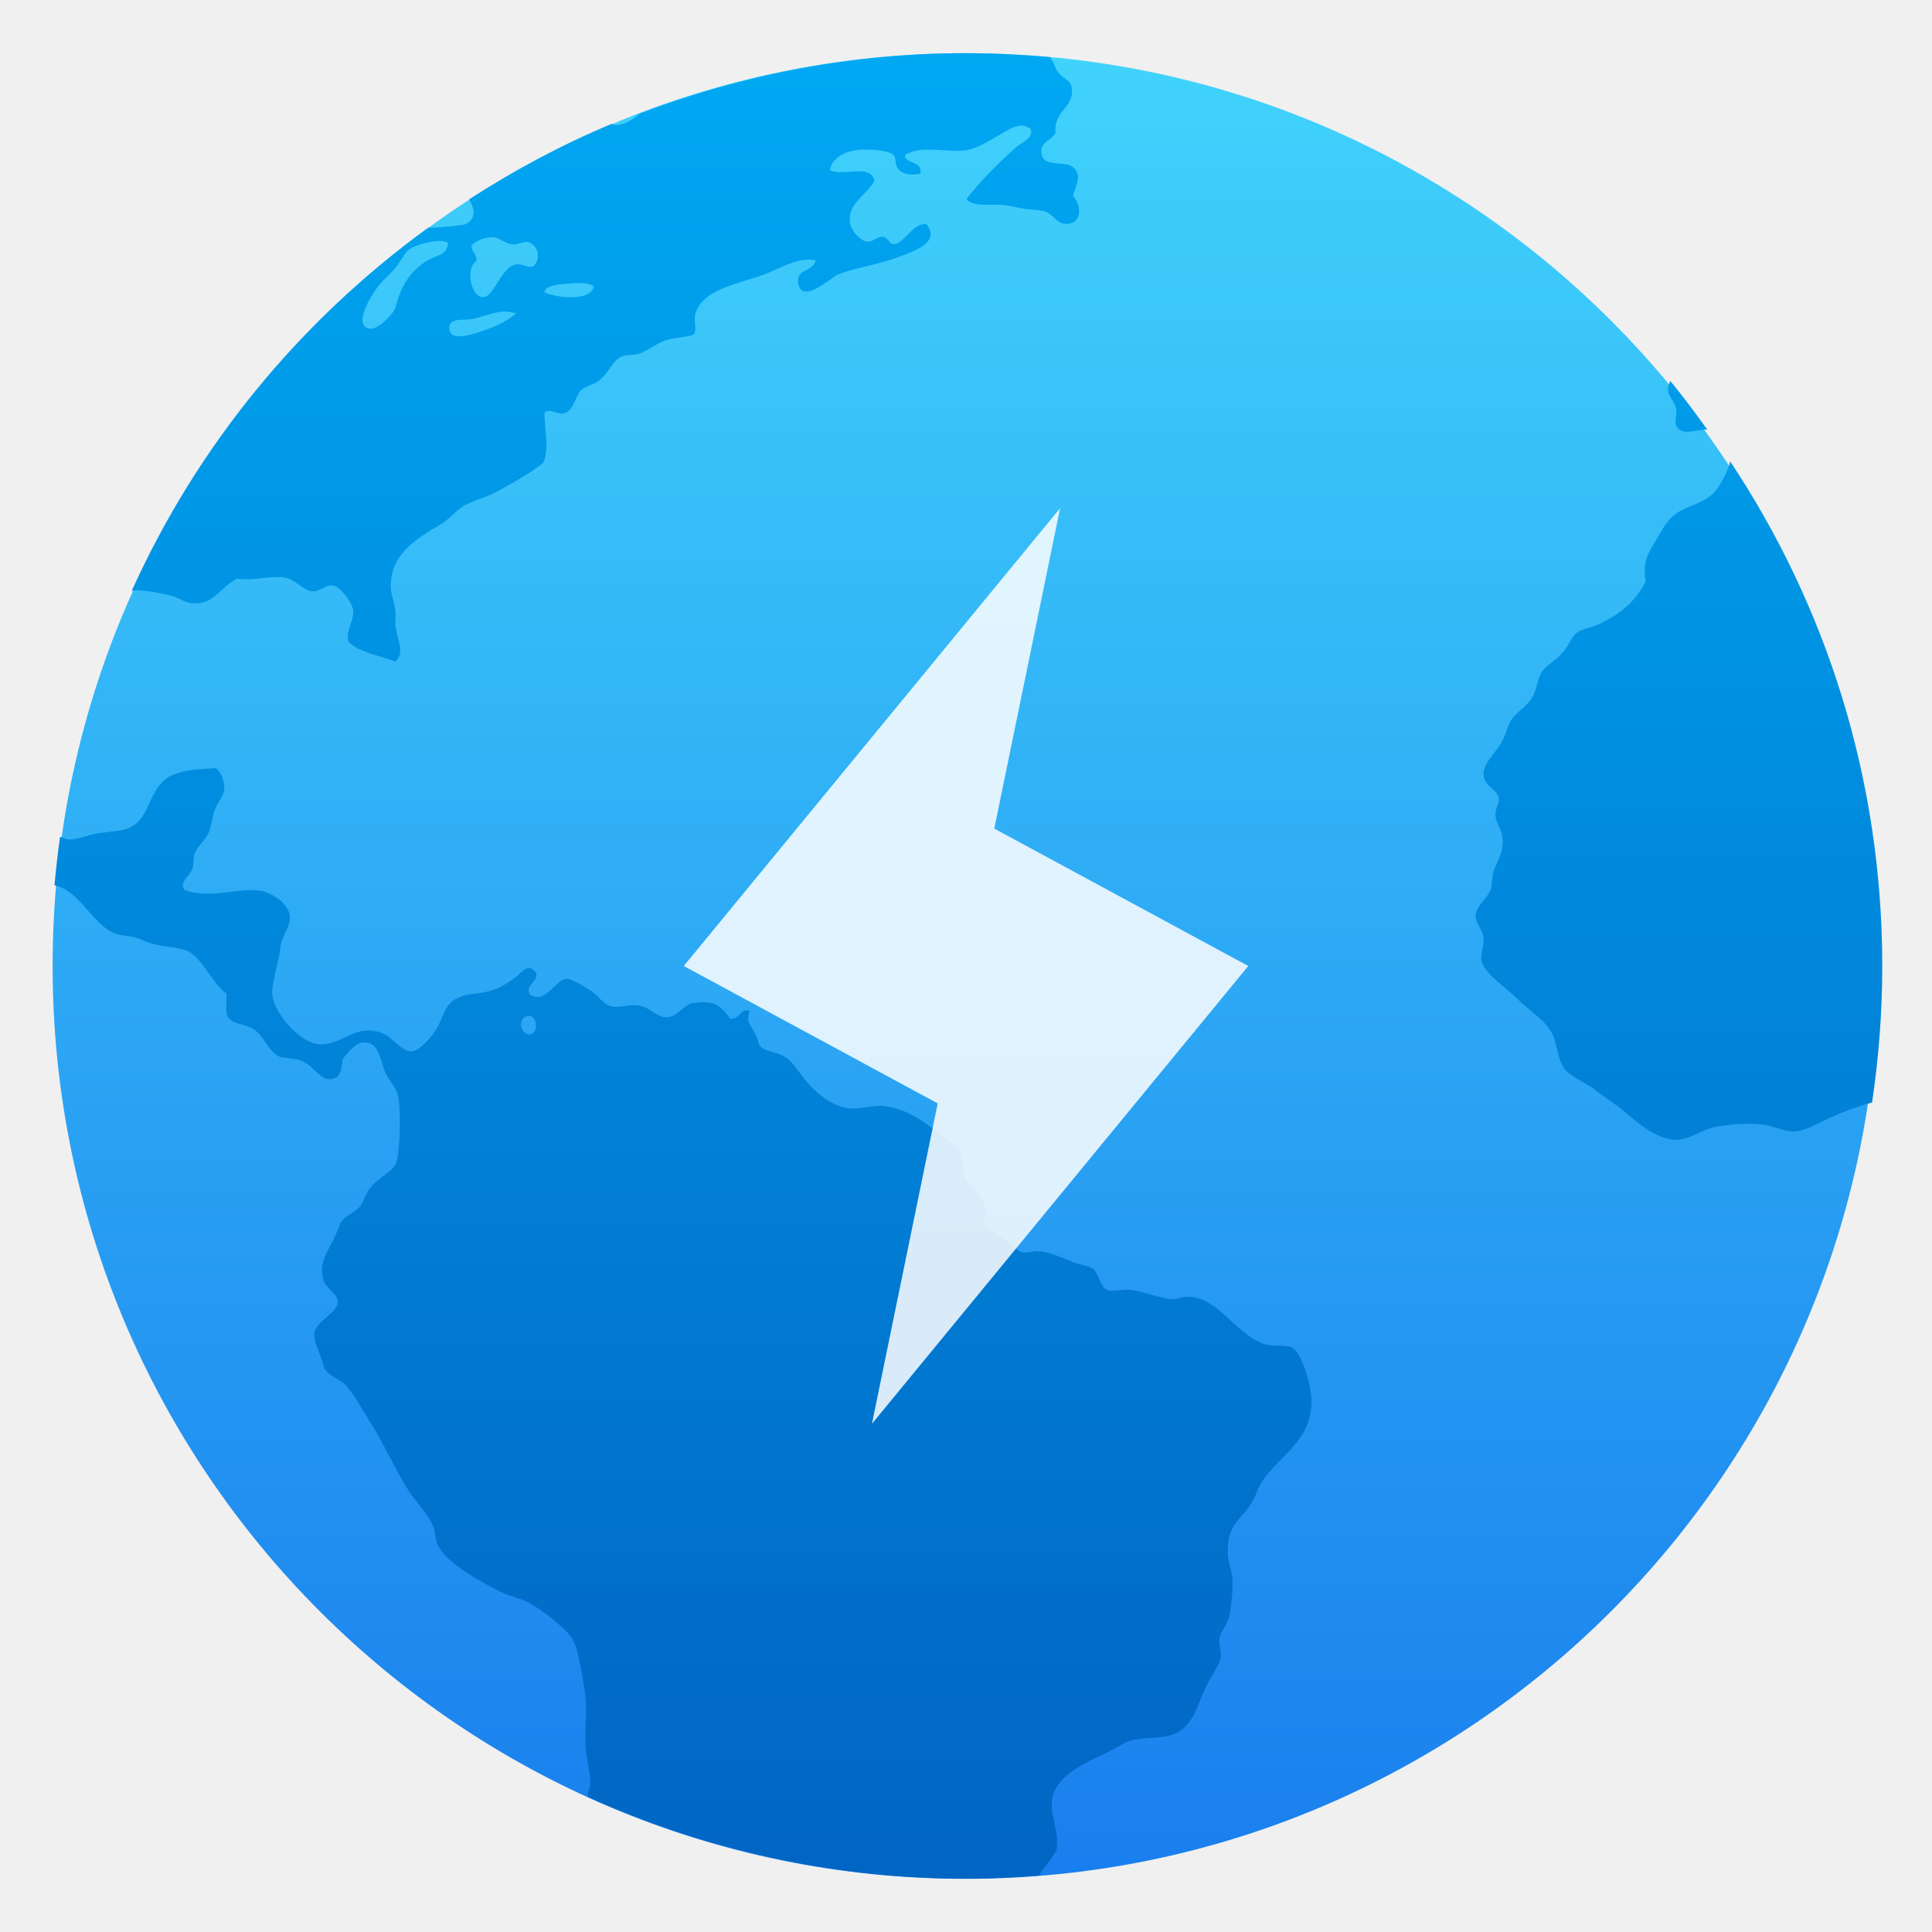
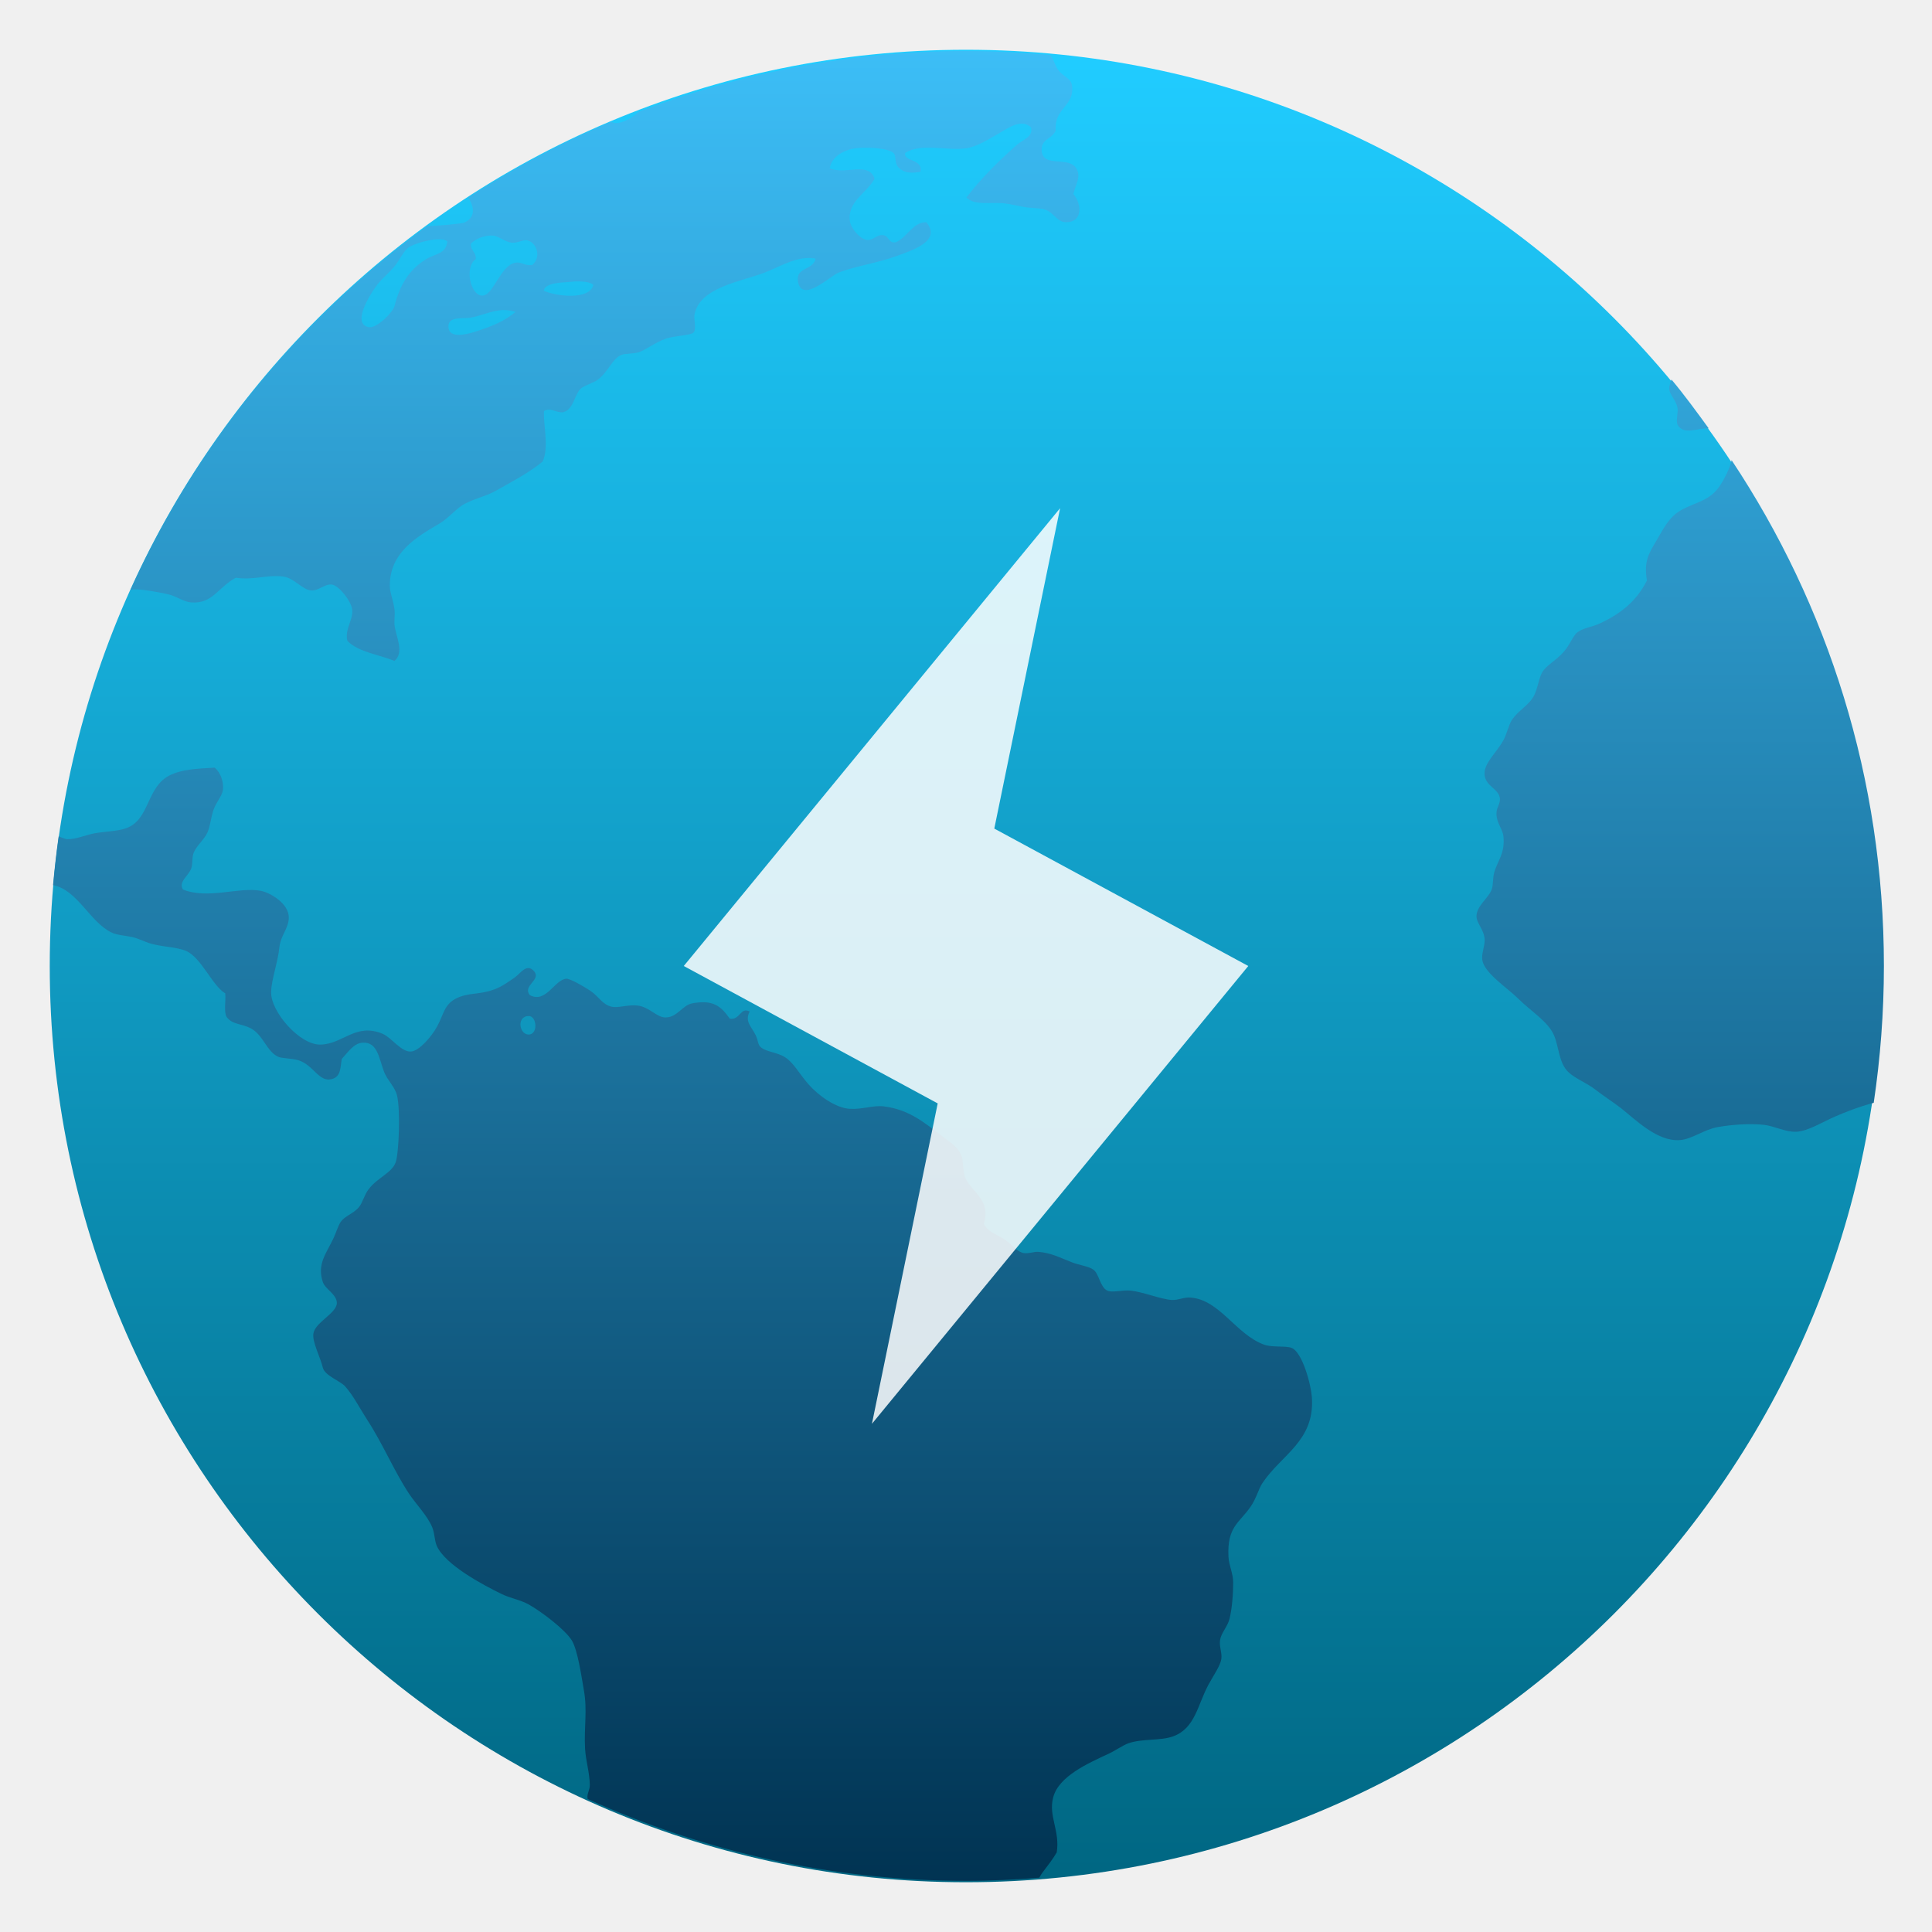
<svg xmlns="http://www.w3.org/2000/svg" style="clip-rule:evenodd;fill-rule:evenodd;stroke-linejoin:round;stroke-miterlimit:2" version="1.1" viewBox="0 0 48 48">
-   <circle cx="23.986" cy="24" r="22.679" style="fill:url(#_Linear1)" />
-   <path d="m24.012 1.321c-2.869 0-5.601 0.545-8.125 1.503-0.183 0.169-0.422 0.298-0.611 0.282-0.026-3e-3 -0.051-0.018-0.078-0.029-1.245 0.519-2.425 1.154-3.544 1.876 0.145 0.235 0.188 0.497-0.11 0.624-0.051 0.02-0.684 0.085-0.905 0.081-3.182 2.305-5.735 5.405-7.367 9.024 0.026-4e-3 0.049-0.015 0.077-0.017 0.247-4e-3 0.604 0.067 0.842 0.117 0.219 0.045 0.396 0.192 0.586 0.206 0.539 0.041 0.669-0.377 1.109-0.611 0.454 0.064 0.756-0.077 1.166-0.031 0.28 0.031 0.482 0.328 0.7 0.345 0.184 0.018 0.345-0.171 0.522-0.144 0.173 0.027 0.47 0.401 0.498 0.611 0.036 0.261-0.193 0.497-0.117 0.784 0.274 0.279 0.773 0.335 1.166 0.496 0.256-0.21 0.034-0.6 0-0.903-5e-3 -0.135 0.018-0.254 0-0.377-0.023-0.209-0.113-0.401-0.114-0.58-5e-3 -0.828 0.669-1.215 1.226-1.541 0.241-0.143 0.431-0.392 0.64-0.497 0.295-0.147 0.515-0.182 0.76-0.319 0.442-0.247 0.821-0.446 1.166-0.726 0.16-0.375 0.016-0.878 0.03-1.249 0.159-0.097 0.297 0.042 0.466 0.029 0.267-0.055 0.289-0.43 0.44-0.58 0.088-0.086 0.329-0.147 0.438-0.233 0.266-0.207 0.352-0.521 0.584-0.611 0.084-0.034 0.276-0.023 0.407-0.059 0.173-0.046 0.418-0.249 0.7-0.345 0.183-0.064 0.603-0.077 0.673-0.146 0.086-0.088-1e-3 -0.334 0.03-0.465 0.141-0.657 1.133-0.796 1.719-1.017 0.411-0.154 0.833-0.439 1.284-0.352-0.088 0.312-0.509 0.201-0.437 0.58 0.098 0.526 0.804-0.15 0.991-0.228 0.355-0.149 0.966-0.241 1.433-0.41 0.409-0.149 1.143-0.377 0.757-0.843-0.322-0.018-0.477 0.376-0.757 0.496-0.194 0.031-0.157-0.162-0.323-0.177-0.156-0.018-0.245 0.144-0.406 0.116-0.161-0.026-0.386-0.278-0.411-0.465-0.064-0.485 0.411-0.685 0.613-1.048-0.134-0.439-0.743-0.089-1.111-0.261 0.036-0.261 0.307-0.441 0.613-0.491 0.251-0.042 0.815-0.021 0.965 0.112 0.086 0.074 6e-3 0.256 0.146 0.378 0.149 0.134 0.332 0.12 0.524 0.089 0.069-0.331-0.432-0.248-0.377-0.467 0.394-0.257 1.035-0.046 1.517-0.117 0.278-0.041 0.569-0.236 0.816-0.374 0.234-0.133 0.538-0.364 0.786-0.146 0.066 0.237-0.216 0.316-0.349 0.434-0.446 0.395-0.906 0.849-1.253 1.308 0.213 0.207 0.6 0.103 0.96 0.146 0.141 0.018 0.318 0.06 0.467 0.087 0.174 0.032 0.359 0.022 0.495 0.058 0.245 0.059 0.311 0.321 0.553 0.321 0.399-1e-3 0.404-0.431 0.178-0.7 0.071-0.274 0.183-0.417 0.087-0.609-0.18-0.358-0.839-0.018-0.873-0.465-0.021-0.29 0.243-0.277 0.349-0.494-0.048-0.56 0.461-0.601 0.406-1.103-0.022-0.21-0.201-0.213-0.348-0.409-0.075-0.096-0.112-0.283-0.198-0.366-0.681-0.059-1.369-0.097-2.066-0.097l-5e-3 -1e-3zm-11.74 4.575h4e-3c0.136 0.018 0.299 0.165 0.464 0.177 0.155 5e-3 0.284-0.086 0.38-0.059 0.244 0.064 0.347 0.431 0.116 0.611-0.19 0.023-0.265-0.083-0.408-0.057-0.397 0.066-0.549 0.84-0.845 0.815-0.279-0.023-0.43-0.702-0.146-0.904 0.018-0.176-0.129-0.204-0.12-0.379 0.085-0.107 0.324-0.222 0.556-0.203l-1e-3 -1e-3zm-1.313 0.091c0.082 3e-3 0.142 0.022 0.174 0.057-0.039 0.31-0.282 0.29-0.522 0.434-0.415 0.25-0.655 0.63-0.787 1.163-0.038 0.154-0.447 0.566-0.644 0.525-0.463-0.097 0.128-0.947 0.233-1.077 0.117-0.143 0.274-0.268 0.411-0.434 0.133-0.16 0.22-0.376 0.349-0.465 0.141-0.097 0.543-0.213 0.786-0.203zm3.453 1.045c0.148 3e-3 0.281 0.027 0.342 0.087-0.095 0.384-0.925 0.283-1.228 0.144 0.018-0.145 0.246-0.185 0.437-0.204 0.135-4e-3 0.301-0.032 0.449-0.027zm-1.888 0.709c0.098-3e-3 0.198 0.018 0.302 0.046-0.269 0.224-0.559 0.351-1.02 0.496-0.222 0.069-0.605 0.156-0.642-0.091-0.046-0.302 0.324-0.232 0.526-0.259 0.255-0.035 0.535-0.183 0.834-0.193v1e-3zm28.972 1.723c-0.036 0.083-0.06 0.164-0.056 0.244 0.018 0.14 0.172 0.275 0.207 0.465 0.018 0.1-0.048 0.318 0 0.409 0.14 0.272 0.508 0.078 0.771 0.091-0.299-0.41-0.597-0.82-0.922-1.209zm1.49 2c-0.042 0.2-0.178 0.461-0.288 0.629-0.255 0.385-0.6 0.403-0.965 0.609-0.304 0.171-0.435 0.458-0.613 0.757-0.193 0.323-0.313 0.518-0.233 0.986-0.261 0.515-0.656 0.831-1.196 1.076-0.159 0.072-0.377 0.099-0.524 0.204-0.116 0.083-0.183 0.308-0.349 0.493-0.204 0.227-0.419 0.323-0.526 0.496-0.084 0.135-0.112 0.401-0.205 0.581-0.125 0.244-0.389 0.363-0.553 0.611-0.074 0.114-0.125 0.346-0.206 0.496-0.185 0.335-0.501 0.576-0.467 0.87 0.034 0.285 0.358 0.335 0.38 0.583 4e-3 0.14-0.093 0.226-0.087 0.378 4e-3 0.224 0.155 0.38 0.173 0.552 0.043 0.432-0.147 0.604-0.229 0.899-0.039 0.141-0.022 0.3-0.059 0.41-0.073 0.216-0.374 0.411-0.38 0.666-3e-3 0.182 0.187 0.328 0.202 0.583 5e-3 0.176-0.087 0.363-0.055 0.525 0.062 0.316 0.629 0.684 0.875 0.93 0.33 0.329 0.762 0.583 0.905 0.93 0.119 0.294 0.118 0.677 0.348 0.899 0.171 0.164 0.454 0.266 0.671 0.436 0.204 0.159 0.425 0.297 0.643 0.465 0.355 0.277 0.891 0.829 1.457 0.787 0.295-0.021 0.598-0.262 0.933-0.322 0.345-0.061 0.792-0.093 1.14-0.057 0.266 0.026 0.541 0.186 0.818 0.173 0.292-0.018 0.627-0.234 0.959-0.379 0.268-0.115 0.596-0.244 0.956-0.339 0.165-1.106 0.253-2.239 0.253-3.392 0-4.644-1.393-8.948-3.777-12.535h-1e-3zm-37.628 7.62c-0.484 0.027-0.802 0.049-1.077 0.173-0.631 0.286-0.509 1.136-1.14 1.337-0.218 0.069-0.517 0.073-0.758 0.117-0.207 0.038-0.459 0.15-0.673 0.146-0.059-1e-3 -0.143-0.045-0.218-0.068-0.055 0.399-0.102 0.802-0.138 1.207 0.6 0.114 0.91 0.907 1.44 1.169 0.145 0.073 0.335 0.077 0.522 0.117 0.151 0.035 0.266 0.098 0.411 0.147 0.309 0.104 0.686 0.092 0.933 0.201 0.372 0.165 0.645 0.861 0.965 1.048 0.017 0.188-0.038 0.44 0.029 0.58 0.151 0.204 0.364 0.159 0.613 0.292 0.298 0.16 0.389 0.574 0.671 0.7 0.098 0.043 0.342 0.038 0.496 0.085 0.386 0.116 0.513 0.562 0.844 0.465 0.217-0.063 0.2-0.287 0.236-0.494 0.143-0.154 0.3-0.401 0.524-0.405 0.362-0.018 0.395 0.373 0.526 0.724 0.075 0.198 0.27 0.371 0.32 0.58 0.091 0.362 0.046 1.443-0.031 1.659-0.092 0.265-0.452 0.377-0.674 0.671-0.104 0.138-0.154 0.34-0.233 0.436-0.143 0.174-0.355 0.219-0.462 0.379-0.06 0.09-0.119 0.283-0.178 0.405-0.175 0.37-0.409 0.632-0.262 1.077 0.061 0.182 0.348 0.305 0.349 0.52 1e-3 0.253-0.54 0.48-0.582 0.757-0.032 0.207 0.167 0.575 0.233 0.844 0.048 0.203 0.433 0.33 0.553 0.465 0.205 0.229 0.369 0.554 0.556 0.842 0.37 0.566 0.659 1.256 1.019 1.805 0.191 0.287 0.458 0.545 0.585 0.843 0.064 0.151 0.055 0.33 0.115 0.465 0.208 0.469 1.129 0.959 1.604 1.192 0.222 0.107 0.469 0.146 0.673 0.259 0.309 0.172 0.921 0.633 1.078 0.904 0.139 0.242 0.225 0.834 0.293 1.22 0.09 0.51 1e-3 0.902 0.029 1.455 0.018 0.299 0.114 0.599 0.118 0.899 1e-3 0.105-0.056 0.183-0.06 0.29 0 0.017 6e-3 0.038 6e-3 0.055 2.866 1.292 6.041 2.028 9.401 2.028 0.607 0 1.207-0.032 1.802-0.078 0.026-0.045 0.049-0.091 0.083-0.133 0.137-0.179 0.258-0.336 0.349-0.494 0.086-0.531-0.213-0.902-0.088-1.366 0.14-0.522 0.864-0.841 1.371-1.077 0.175-0.081 0.354-0.212 0.496-0.261 0.351-0.122 0.789-0.055 1.111-0.173 0.546-0.199 0.603-0.783 0.873-1.28 0.127-0.235 0.295-0.47 0.32-0.638 0.021-0.15-0.056-0.292-0.032-0.469 0.026-0.176 0.184-0.327 0.233-0.52 0.064-0.252 0.092-0.621 0.092-0.902 0-0.23-0.108-0.432-0.117-0.64-0.038-0.754 0.273-0.838 0.553-1.249 0.141-0.204 0.193-0.436 0.291-0.582 0.47-0.699 1.286-1.037 1.227-2.093-0.018-0.35-0.24-1.14-0.498-1.251-0.147-0.064-0.486-5e-3 -0.7-0.087-0.689-0.256-1.094-1.108-1.808-1.163-0.152-0.018-0.293 0.062-0.464 0.059-0.283-0.018-0.71-0.197-1.023-0.232-0.198-0.02-0.464 0.058-0.584 0-0.182-0.089-0.201-0.423-0.349-0.523-0.116-0.081-0.346-0.107-0.524-0.177-0.287-0.109-0.515-0.238-0.847-0.261-0.102-5e-3 -0.229 0.048-0.348 0.032-0.184-0.032-0.329-0.248-0.498-0.35-0.212-0.129-0.408-0.191-0.495-0.375 0.191-0.626-0.338-0.8-0.467-1.162-0.061-0.17-0.034-0.374-0.087-0.525-0.077-0.217-0.291-0.342-0.527-0.523-0.422-0.324-0.796-0.628-1.4-0.702-0.265-0.034-0.528 0.08-0.848 0.059-0.34-0.02-0.766-0.317-1.02-0.606-0.247-0.283-0.367-0.536-0.582-0.671-0.204-0.131-0.474-0.128-0.613-0.26-0.062-0.057-0.051-0.156-0.118-0.292-0.102-0.211-0.275-0.329-0.146-0.582-0.233-0.119-0.239 0.221-0.494 0.177-0.226-0.321-0.418-0.473-0.933-0.379-0.235 0.044-0.367 0.34-0.642 0.348-0.225 0.018-0.402-0.25-0.7-0.293-0.224-0.031-0.48 0.06-0.64 0.031-0.248-0.049-0.325-0.256-0.553-0.405-0.167-0.109-0.491-0.295-0.584-0.292-0.293 0.018-0.502 0.621-0.907 0.407-0.196-0.248 0.321-0.379 0.088-0.611-0.177-0.176-0.326 0.081-0.467 0.177-0.162 0.111-0.314 0.222-0.493 0.288-0.401 0.149-0.651 0.072-0.964 0.233-0.29 0.149-0.303 0.4-0.467 0.697-0.135 0.244-0.44 0.599-0.642 0.614-0.245 0.018-0.478-0.341-0.7-0.436-0.668-0.289-0.992 0.256-1.546 0.263-0.515 0.018-1.25-0.829-1.224-1.311 4e-3 -0.294 0.169-0.741 0.204-1.105 0.032-0.29 0.23-0.464 0.233-0.729 5e-3 -0.353-0.47-0.624-0.7-0.666-0.545-0.1-1.301 0.218-1.926-0.032-0.119-0.197 0.14-0.333 0.207-0.525 0.038-0.108 0.015-0.254 0.055-0.374 0.069-0.185 0.264-0.329 0.351-0.525 0.064-0.149 0.082-0.366 0.146-0.551 0.078-0.212 0.217-0.348 0.234-0.496 0.02-0.196-0.053-0.423-0.207-0.552l-3e-3 3e-3zm7.799 6.154c0.198 0.018 0.222 0.426 0.02 0.459-0.218 0.034-0.329-0.341-0.117-0.439 0.036-0.018 0.069-0.018 0.097-0.016v-3e-3 -1e-3z" style="fill-rule:nonzero;fill:url(#_Linear2)" />
-   <path d="m26.338 12.626l-9.35 11.374 6.309 3.414-1.634 7.96 9.35-11.374-6.31-3.414 1.635-7.96z" style="fill-opacity:.85;fill-rule:nonzero;fill:#fff" />
+   <circle cx="24" cy="24" r="22.764" style="fill:url(#_Linear1)" />
+   <path d="m24.015 1.267c-2.874 0-5.61 0.547-8.139 1.507-0.184 0.169-0.423 0.298-0.612 0.282-0.026-3e-3 -0.051-0.018-0.079-0.028-1.246 0.52-2.428 1.157-3.549 1.88 0.145 0.236 0.189 0.498-0.111 0.626-0.05 0.02-0.684 0.085-0.906 0.08-3.188 2.311-5.745 5.418-7.379 9.046 0.026-4e-3 0.049-0.015 0.076-0.017 0.248-4e-3 0.605 0.067 0.844 0.118 0.22 0.045 0.397 0.192 0.587 0.206 0.54 0.041 0.67-0.378 1.111-0.613 0.455 0.064 0.757-0.077 1.168-0.031 0.28 0.031 0.483 0.329 0.701 0.346 0.184 0.018 0.346-0.172 0.523-0.145 0.173 0.028 0.471 0.403 0.499 0.613 0.036 0.262-0.193 0.498-0.118 0.786 0.275 0.279 0.775 0.336 1.169 0.497 0.256-0.21 0.034-0.601 0-0.905-5e-3 -0.135 0.018-0.254 0-0.378-0.023-0.21-0.114-0.402-0.115-0.581-5e-3 -0.83 0.671-1.218 1.228-1.545 0.242-0.143 0.432-0.393 0.641-0.498 0.296-0.148 0.517-0.182 0.762-0.319 0.442-0.248 0.822-0.447 1.168-0.728 0.16-0.376 0.015-0.881 0.03-1.252 0.16-0.098 0.297 0.042 0.467 0.029 0.267-0.055 0.289-0.432 0.441-0.582 0.088-0.086 0.329-0.147 0.438-0.233 0.266-0.208 0.353-0.523 0.586-0.613 0.083-0.034 0.275-0.023 0.407-0.059 0.173-0.046 0.419-0.25 0.701-0.346 0.183-0.064 0.604-0.077 0.674-0.146 0.087-0.088-1e-3 -0.335 0.03-0.466 0.142-0.658 1.135-0.798 1.722-1.019 0.412-0.155 0.834-0.441 1.287-0.353-0.089 0.312-0.51 0.202-0.439 0.581 0.099 0.527 0.806-0.15 0.993-0.228 0.356-0.15 0.968-0.242 1.435-0.411 0.411-0.15 1.146-0.378 0.759-0.846-0.322-0.018-0.478 0.378-0.759 0.497-0.194 0.032-0.156-0.162-0.322-0.177-0.157-0.018-0.246 0.145-0.408 0.117-0.16-0.027-0.386-0.279-0.411-0.467-0.064-0.486 0.412-0.687 0.614-1.05-0.134-0.44-0.744-0.089-1.113-0.261 0.036-0.262 0.307-0.443 0.614-0.493 0.252-0.042 0.816-0.02 0.966 0.112 0.087 0.075 6e-3 0.257 0.147 0.38 0.149 0.134 0.332 0.12 0.525 0.089 0.069-0.332-0.433-0.249-0.378-0.469 0.395-0.257 1.037-0.046 1.52-0.117 0.278-0.041 0.57-0.237 0.817-0.375 0.234-0.133 0.539-0.364 0.788-0.146 0.066 0.238-0.217 0.316-0.35 0.435-0.447 0.396-0.908 0.851-1.255 1.312 0.213 0.207 0.601 0.102 0.961 0.146 0.142 0.018 0.319 0.059 0.468 0.087 0.174 0.032 0.36 0.022 0.496 0.058 0.246 0.059 0.311 0.321 0.554 0.321 0.4 0 0.405-0.432 0.178-0.701 0.072-0.275 0.184-0.418 0.088-0.611-0.181-0.359-0.841-0.017-0.875-0.466-0.021-0.29 0.244-0.277 0.349-0.495-0.048-0.561 0.462-0.602 0.408-1.105-0.023-0.211-0.202-0.214-0.35-0.411-0.075-0.096-0.112-0.283-0.198-0.366-0.682-0.059-1.371-0.098-2.07-0.098l-4e-3 -1e-3zm-11.76 4.586h3e-3c0.137 0.018 0.301 0.165 0.465 0.178 0.156 5e-3 0.285-0.086 0.381-0.059 0.244 0.063 0.347 0.432 0.117 0.612-0.191 0.023-0.266-0.084-0.41-0.058-0.396 0.067-0.549 0.843-0.845 0.817-0.28-0.022-0.431-0.703-0.147-0.905 0.018-0.177-0.13-0.205-0.12-0.38 0.085-0.107 0.324-0.223 0.557-0.204l-1e-3 -1e-3zm-1.315 0.092c0.081 3e-3 0.142 0.021 0.174 0.057-0.039 0.311-0.283 0.29-0.523 0.435-0.416 0.25-0.656 0.631-0.788 1.165-0.039 0.155-0.448 0.568-0.646 0.526-0.463-0.097 0.129-0.949 0.234-1.078 0.118-0.144 0.274-0.27 0.412-0.435 0.133-0.161 0.22-0.378 0.349-0.467 0.141-0.097 0.544-0.213 0.788-0.204v1e-3zm3.458 1.047c0.149 3e-3 0.282 0.027 0.343 0.087-0.095 0.385-0.926 0.284-1.23 0.144 0.017-0.145 0.247-0.185 0.438-0.204 0.135-4e-3 0.301-0.032 0.449-0.027zm-1.891 0.711c0.098-3e-3 0.199 0.018 0.302 0.046-0.268 0.224-0.559 0.351-1.021 0.497-0.222 0.069-0.606 0.156-0.643-0.091-0.046-0.303 0.324-0.233 0.527-0.26 0.255-0.035 0.536-0.183 0.835-0.193v1e-3zm29.021 1.727c-0.035 0.083-0.059 0.164-0.056 0.244 0.018 0.141 0.173 0.276 0.207 0.466 0.018 0.101-0.047 0.319 0 0.411 0.141 0.272 0.509 0.077 0.773 0.091-0.3-0.411-0.598-0.823-0.924-1.212zm1.493 2.004c-0.042 0.201-0.178 0.463-0.289 0.631-0.255 0.386-0.601 0.404-0.966 0.61-0.304 0.172-0.436 0.46-0.614 0.759-0.194 0.324-0.314 0.519-0.234 0.988-0.261 0.517-0.656 0.833-1.197 1.079-0.16 0.072-0.379 0.099-0.525 0.204-0.117 0.084-0.184 0.309-0.35 0.495-0.205 0.227-0.42 0.323-0.527 0.497-0.084 0.135-0.112 0.402-0.205 0.582-0.125 0.245-0.39 0.364-0.554 0.612-0.075 0.115-0.125 0.348-0.207 0.498-0.185 0.335-0.501 0.577-0.468 0.872 0.035 0.285 0.359 0.335 0.381 0.584 5e-3 0.14-0.093 0.226-0.087 0.379 4e-3 0.224 0.156 0.381 0.173 0.553 0.044 0.433-0.147 0.606-0.229 0.901-0.039 0.142-0.022 0.301-0.059 0.411-0.073 0.217-0.375 0.412-0.381 0.668-3e-3 0.182 0.187 0.329 0.203 0.584 4e-3 0.176-0.088 0.364-0.056 0.526 0.062 0.317 0.63 0.686 0.877 0.932 0.331 0.33 0.764 0.585 0.906 0.933 0.12 0.295 0.119 0.679 0.35 0.901 0.17 0.164 0.453 0.267 0.672 0.437 0.203 0.159 0.425 0.297 0.643 0.466 0.355 0.278 0.893 0.831 1.46 0.789 0.296-0.021 0.599-0.263 0.935-0.322 0.345-0.062 0.793-0.094 1.141-0.058 0.267 0.027 0.542 0.186 0.819 0.173 0.293-0.018 0.629-0.234 0.962-0.379 0.267-0.116 0.596-0.245 0.957-0.34 0.165-1.109 0.253-2.244 0.253-3.401 0-4.654-1.395-8.968-3.783-12.564h-1e-3zm-37.692 7.638c-0.485 0.027-0.803 0.049-1.079 0.174-0.632 0.287-0.51 1.139-1.142 1.34-0.218 0.069-0.518 0.073-0.759 0.117-0.207 0.038-0.46 0.151-0.674 0.146-0.059 0-0.143-0.045-0.218-0.068-0.056 0.4-0.102 0.804-0.139 1.21 0.601 0.114 0.912 0.909 1.443 1.172 0.145 0.073 0.335 0.077 0.523 0.118 0.15 0.034 0.266 0.097 0.411 0.146 0.309 0.105 0.688 0.092 0.935 0.202 0.373 0.165 0.646 0.863 0.966 1.05 0.018 0.189-0.037 0.442 0.03 0.582 0.151 0.205 0.365 0.159 0.614 0.293 0.298 0.16 0.389 0.575 0.672 0.701 0.098 0.044 0.342 0.038 0.496 0.085 0.388 0.117 0.514 0.564 0.846 0.467 0.218-0.064 0.201-0.288 0.236-0.496 0.144-0.154 0.301-0.401 0.525-0.406 0.363-0.018 0.396 0.374 0.528 0.726 0.075 0.199 0.269 0.372 0.32 0.582 0.091 0.362 0.046 1.446-0.032 1.662-0.091 0.266-0.452 0.379-0.674 0.673-0.105 0.138-0.154 0.34-0.234 0.437-0.143 0.174-0.356 0.219-0.463 0.38-0.06 0.09-0.119 0.284-0.178 0.406-0.175 0.371-0.41 0.634-0.262 1.079 0.061 0.183 0.348 0.306 0.349 0.522 1e-3 0.253-0.541 0.48-0.583 0.759-0.032 0.207 0.168 0.576 0.234 0.845 0.048 0.204 0.433 0.331 0.554 0.467 0.205 0.229 0.369 0.555 0.556 0.843 0.371 0.568 0.661 1.26 1.022 1.809 0.19 0.288 0.458 0.547 0.585 0.846 0.064 0.15 0.056 0.331 0.115 0.466 0.209 0.47 1.131 0.961 1.607 1.194 0.223 0.108 0.47 0.147 0.674 0.26 0.31 0.172 0.923 0.635 1.08 0.906 0.139 0.243 0.226 0.836 0.293 1.223 0.091 0.511 1e-3 0.904 0.03 1.458 0.018 0.3 0.114 0.601 0.118 0.902 1e-3 0.105-0.056 0.183-0.06 0.29 0 0.017 6e-3 0.038 6e-3 0.055 2.87 1.296 6.051 2.034 9.416 2.034 0.609 0 1.21-0.032 1.805-0.079 0.027-0.045 0.05-0.091 0.084-0.133 0.137-0.18 0.259-0.337 0.349-0.495 0.087-0.533-0.213-0.904-0.087-1.37 0.139-0.523 0.865-0.843 1.373-1.079 0.175-0.081 0.354-0.212 0.496-0.262 0.352-0.122 0.791-0.055 1.113-0.173 0.547-0.2 0.605-0.785 0.875-1.283 0.128-0.235 0.295-0.471 0.32-0.639 0.022-0.151-0.055-0.293-0.032-0.471 0.027-0.176 0.185-0.328 0.234-0.522 0.064-0.252 0.092-0.622 0.092-0.903 0-0.231-0.108-0.433-0.117-0.641-0.038-0.756 0.274-0.841 0.554-1.252 0.141-0.205 0.193-0.438 0.292-0.584 0.47-0.701 1.287-1.039 1.228-2.098-0.018-0.35-0.24-1.142-0.498-1.254-0.148-0.064-0.487-5e-3 -0.701-0.087-0.691-0.257-1.096-1.111-1.812-1.166-0.152-0.018-0.293 0.063-0.465 0.06-0.283-0.018-0.71-0.198-1.024-0.233-0.199-0.021-0.466 0.058-0.585 0-0.183-0.089-0.201-0.424-0.35-0.524-0.117-0.082-0.346-0.108-0.525-0.178-0.288-0.109-0.516-0.239-0.848-0.262-0.102-4e-3 -0.23 0.049-0.349 0.032-0.184-0.032-0.329-0.248-0.499-0.351-0.212-0.129-0.408-0.191-0.496-0.375 0.192-0.627-0.338-0.802-0.467-1.165-0.062-0.17-0.034-0.375-0.088-0.526-0.077-0.217-0.291-0.343-0.527-0.524-0.423-0.325-0.798-0.629-1.402-0.704-0.266-0.034-0.53 0.08-0.851 0.06-0.34-0.021-0.767-0.319-1.021-0.609-0.247-0.283-0.368-0.537-0.583-0.672-0.204-0.131-0.475-0.128-0.614-0.26-0.062-0.058-0.051-0.156-0.118-0.293-0.103-0.212-0.275-0.33-0.147-0.584-0.233-0.119-0.239 0.222-0.494 0.178-0.227-0.322-0.419-0.474-0.935-0.38-0.236 0.044-0.368 0.341-0.643 0.349-0.225 0.018-0.403-0.251-0.701-0.293-0.225-0.032-0.481 0.06-0.641 0.031-0.249-0.05-0.326-0.257-0.554-0.406-0.167-0.11-0.492-0.296-0.585-0.293-0.294 0.018-0.503 0.622-0.908 0.408-0.197-0.249 0.32-0.38 0.087-0.613-0.177-0.176-0.326 0.081-0.467 0.178-0.162 0.111-0.315 0.222-0.494 0.289-0.402 0.149-0.653 0.071-0.966 0.233-0.291 0.149-0.303 0.401-0.468 0.699-0.134 0.244-0.441 0.6-0.643 0.615-0.245 0.018-0.479-0.342-0.701-0.438-0.669-0.289-0.993 0.257-1.549 0.265-0.515 0.018-1.252-0.831-1.226-1.315 5e-3 -0.295 0.17-0.742 0.205-1.107 0.032-0.291 0.23-0.465 0.233-0.731 5e-3 -0.354-0.47-0.626-0.701-0.668-0.546-0.1-1.303 0.219-1.929-0.031-0.119-0.198 0.14-0.334 0.207-0.527 0.038-0.108 0.015-0.255 0.055-0.375 0.069-0.185 0.265-0.329 0.352-0.526 0.064-0.15 0.082-0.366 0.146-0.553 0.078-0.212 0.217-0.348 0.234-0.497 0.02-0.196-0.053-0.423-0.207-0.552l-3e-3 2e-3zm7.812 6.169c0.198 0.018 0.223 0.427 0.02 0.46-0.218 0.034-0.33-0.342-0.117-0.44 0.036-0.018 0.07-0.018 0.098-0.016v-4e-3h-1e-3z" style="fill-rule:nonzero;fill:url(#_Linear2)" />
+   <path d="m26.338 12.626-9.35 11.374 6.309 3.414-1.634 7.96 9.35-11.374-6.31-3.414 1.635-7.96z" style="fill-opacity:.85;fill-rule:nonzero;fill:white" />
  <defs>
-     <linearGradient id="_Linear1" x2="1" gradientTransform="matrix(3.02059e-15,-49.3301,49.3301,3.02059e-15,23.9609,48.5078)" gradientUnits="userSpaceOnUse">
-       <stop style="stop-color:#187ced" offset="0" />
-       <stop style="stop-color:#42d6fc" offset="1" />
+     <linearGradient id="_Linear1" x2="1" gradientTransform="matrix(2.78779e-15,-45.5281,45.5281,2.78779e-15,136.545,46.764)" gradientUnits="userSpaceOnUse">
+       <stop style="stop-color:rgb(0,103,131)" offset="0" />
+       <stop style="stop-color:rgb(32,204,255)" offset="1" />
    </linearGradient>
-     <linearGradient id="_Linear2" x2="1" gradientTransform="matrix(2.83157e-15,-46.2431,46.2431,2.83157e-15,24.0343,46.9623)" gradientUnits="userSpaceOnUse">
-       <stop style="stop-color:#0164c2" offset="0" />
-       <stop style="stop-color:#00a9f3" offset="1" />
+     <linearGradient id="_Linear2" x2="1" gradientTransform="matrix(2.83823e-15,-46.3518,46.3518,2.83823e-15,141.454,47.0162)" gradientUnits="userSpaceOnUse">
+       <stop style="stop-color:rgb(0,50,81)" offset="0" />
+       <stop style="stop-color:rgb(61,192,249)" offset="1" />
    </linearGradient>
  </defs>
</svg>
